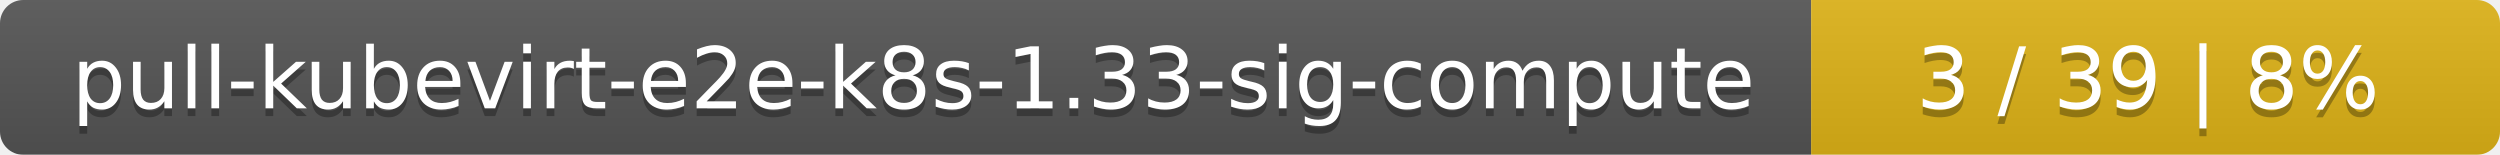
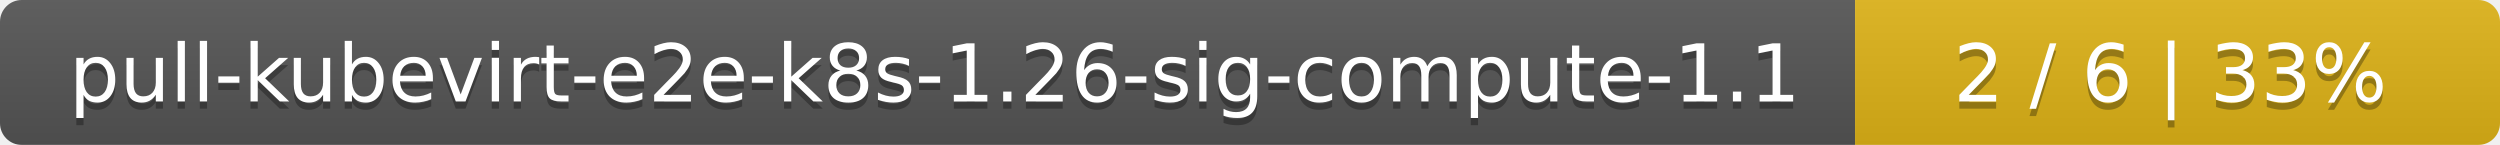
- <svg xmlns="http://www.w3.org/2000/svg" width="323" height="20">
+ <svg xmlns="http://www.w3.org/2000/svg" width="345" height="20">
  <linearGradient id="smooth" x2="0" y2="100%">
    <stop offset="0" stop-color="#bbb" stop-opacity=".1" />
    <stop offset="1" stop-opacity=".1" />
  </linearGradient>
  <mask id="round">
-     <rect width="323" height="20" rx="3" fill="#fff" />
+     <rect width="345" height="20" rx="3" fill="#fff" />
  </mask>
  <g mask="url(#round)">
-     <rect width="234" height="20" fill="#555" />
-     <rect x="234" width="89" height="20" fill="#dfb317" />
-     <rect width="323" height="20" fill="url(#smooth)" />
+     <rect width="256" height="20" fill="#555" />
+     <rect x="256" width="89" height="20" fill="#dfb317" />
+     <rect width="345" height="20" fill="url(#smooth)" />
  </g>
  <g fill="#fff" text-anchor="middle" font-family="DejaVu Sans,Verdana,Geneva,sans-serif" font-size="11">
-     <text x="118" y="15" fill="#010101" fill-opacity=".3">pull-kubevirt-e2e-k8s-1.33-sig-compute</text>
-     <text x="118" y="14">pull-kubevirt-e2e-k8s-1.33-sig-compute</text>
-     <text x="277.5" y="15" fill="#010101" fill-opacity=".3">3 / 39    |    8%</text>
-     <text x="277.5" y="14">3 / 39    |    8%</text>
+     <text x="129" y="15" fill="#010101" fill-opacity=".3">pull-kubevirt-e2e-k8s-1.26-sig-compute-1.1</text>
+     <text x="129" y="14">pull-kubevirt-e2e-k8s-1.26-sig-compute-1.1</text>
+     <text x="299.5" y="15" fill="#010101" fill-opacity=".3">2 / 6    |    33%</text>
+     <text x="299.5" y="14">2 / 6    |    33%</text>
  </g>
</svg>
